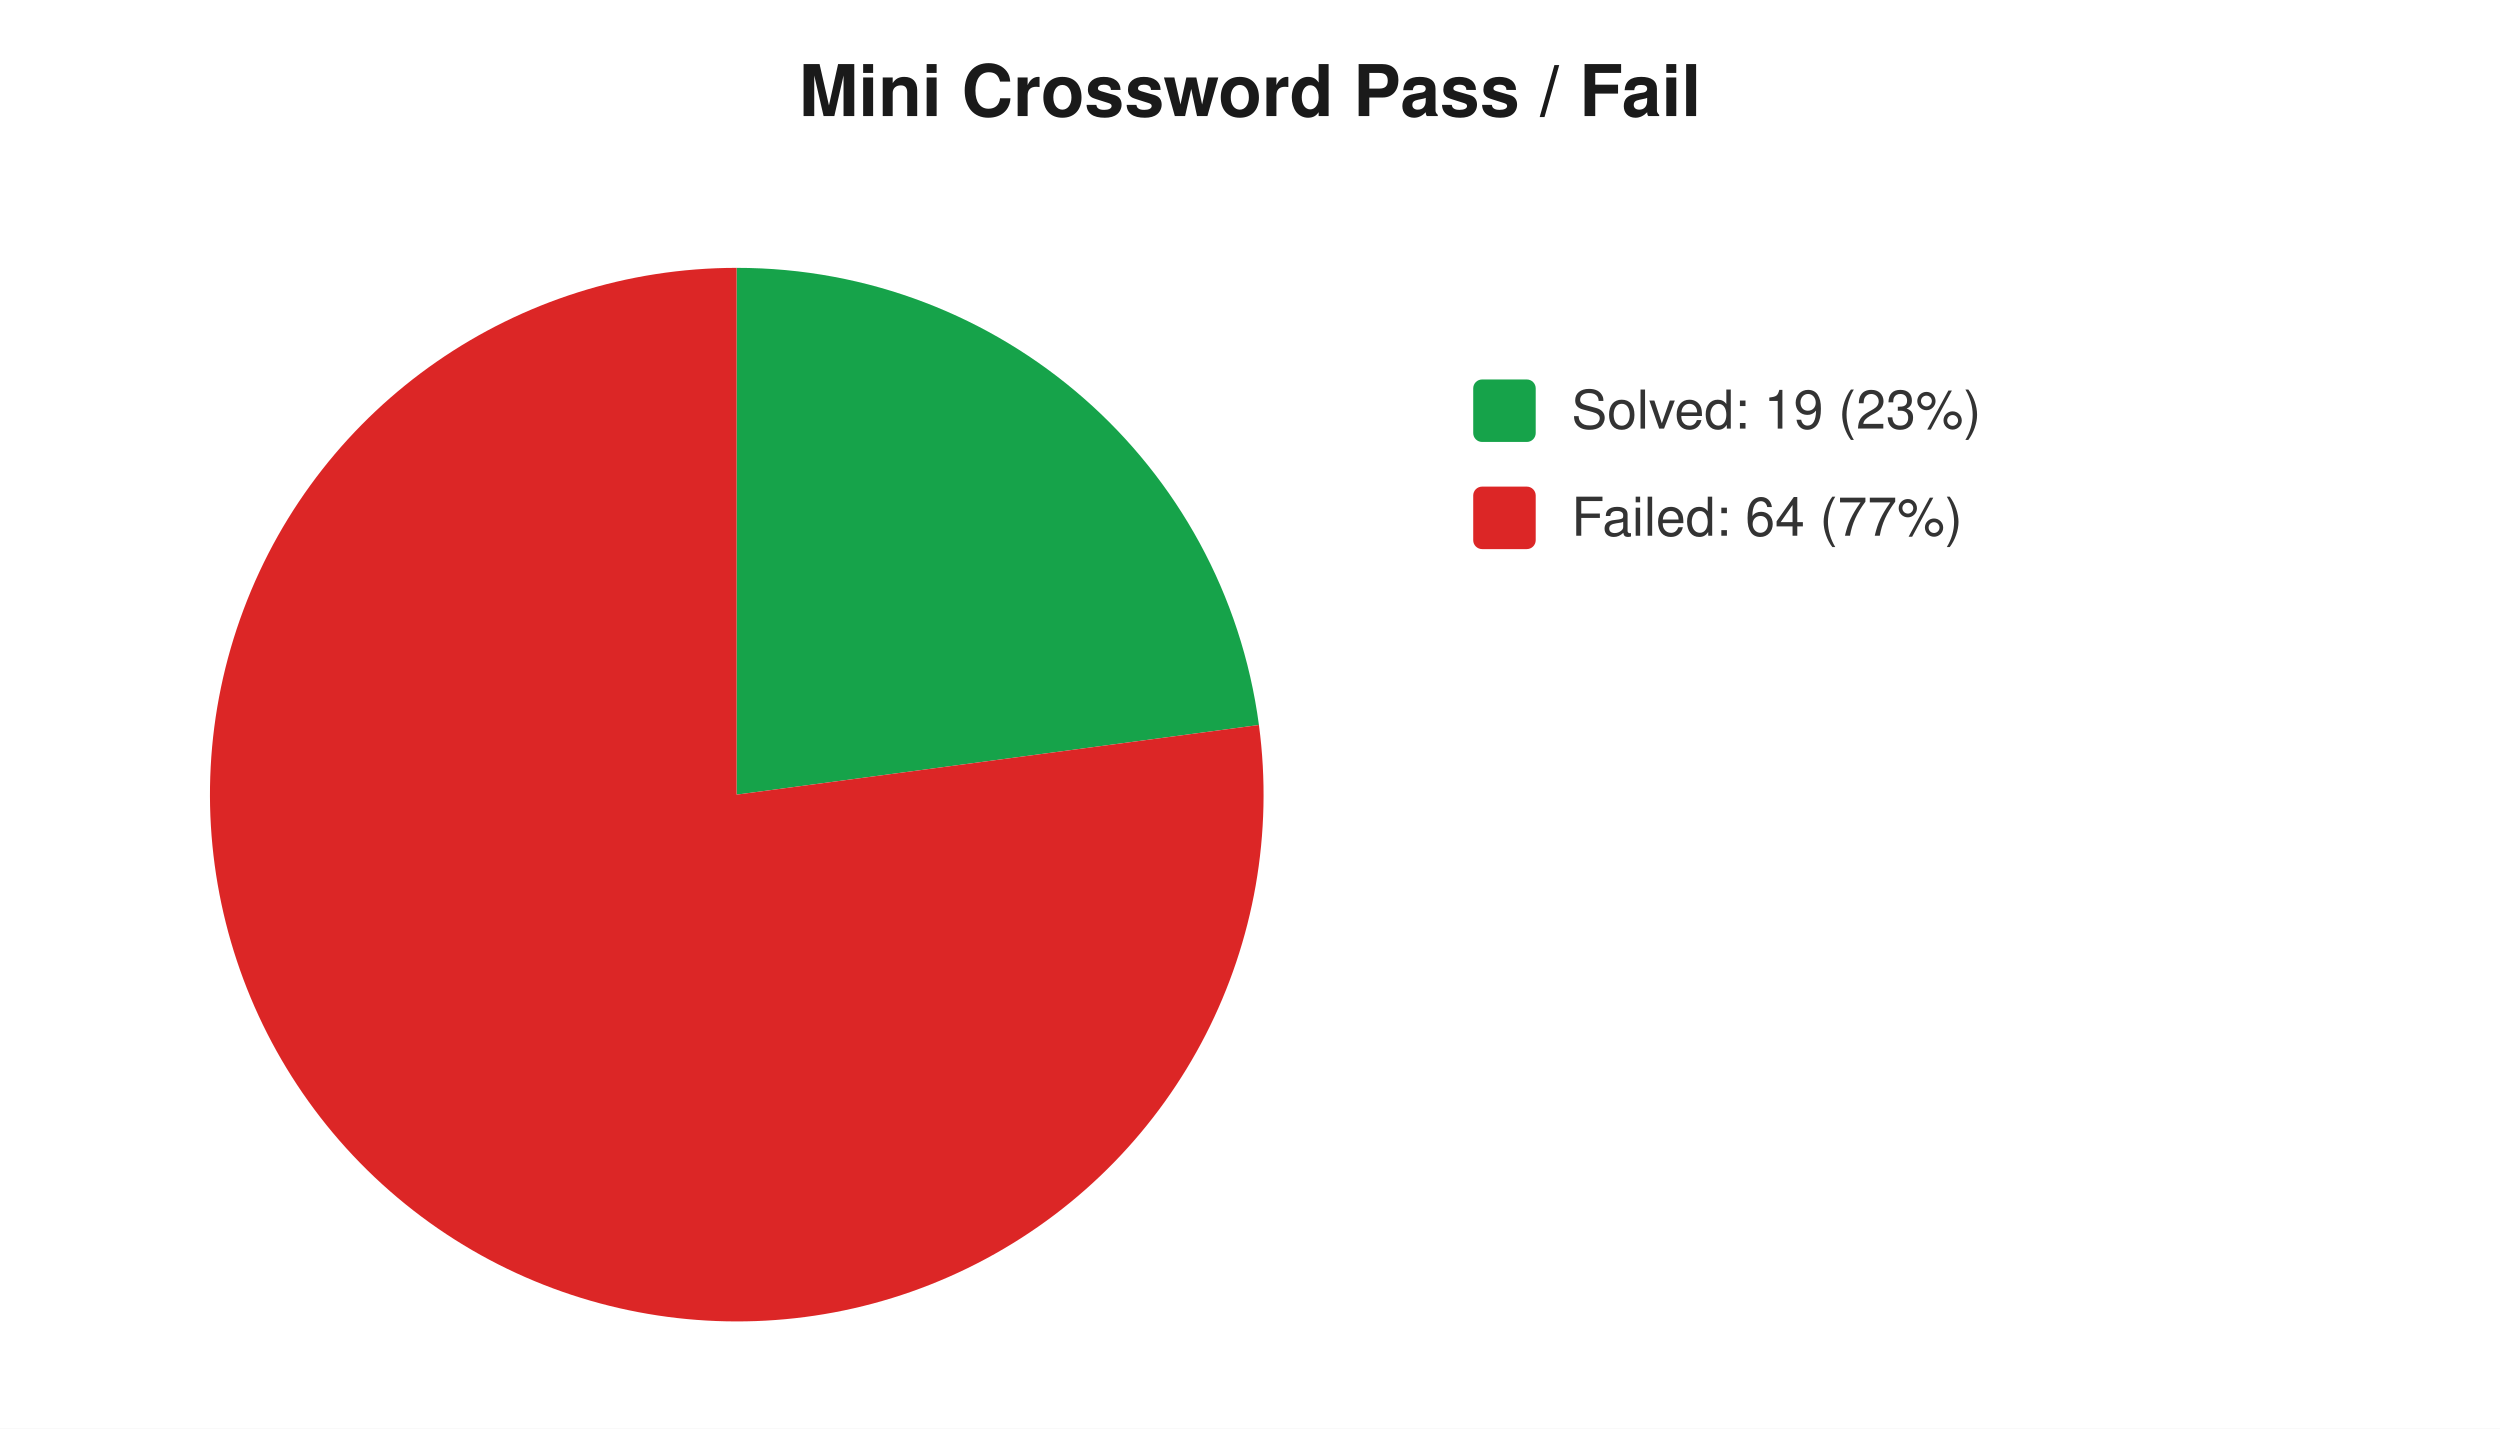
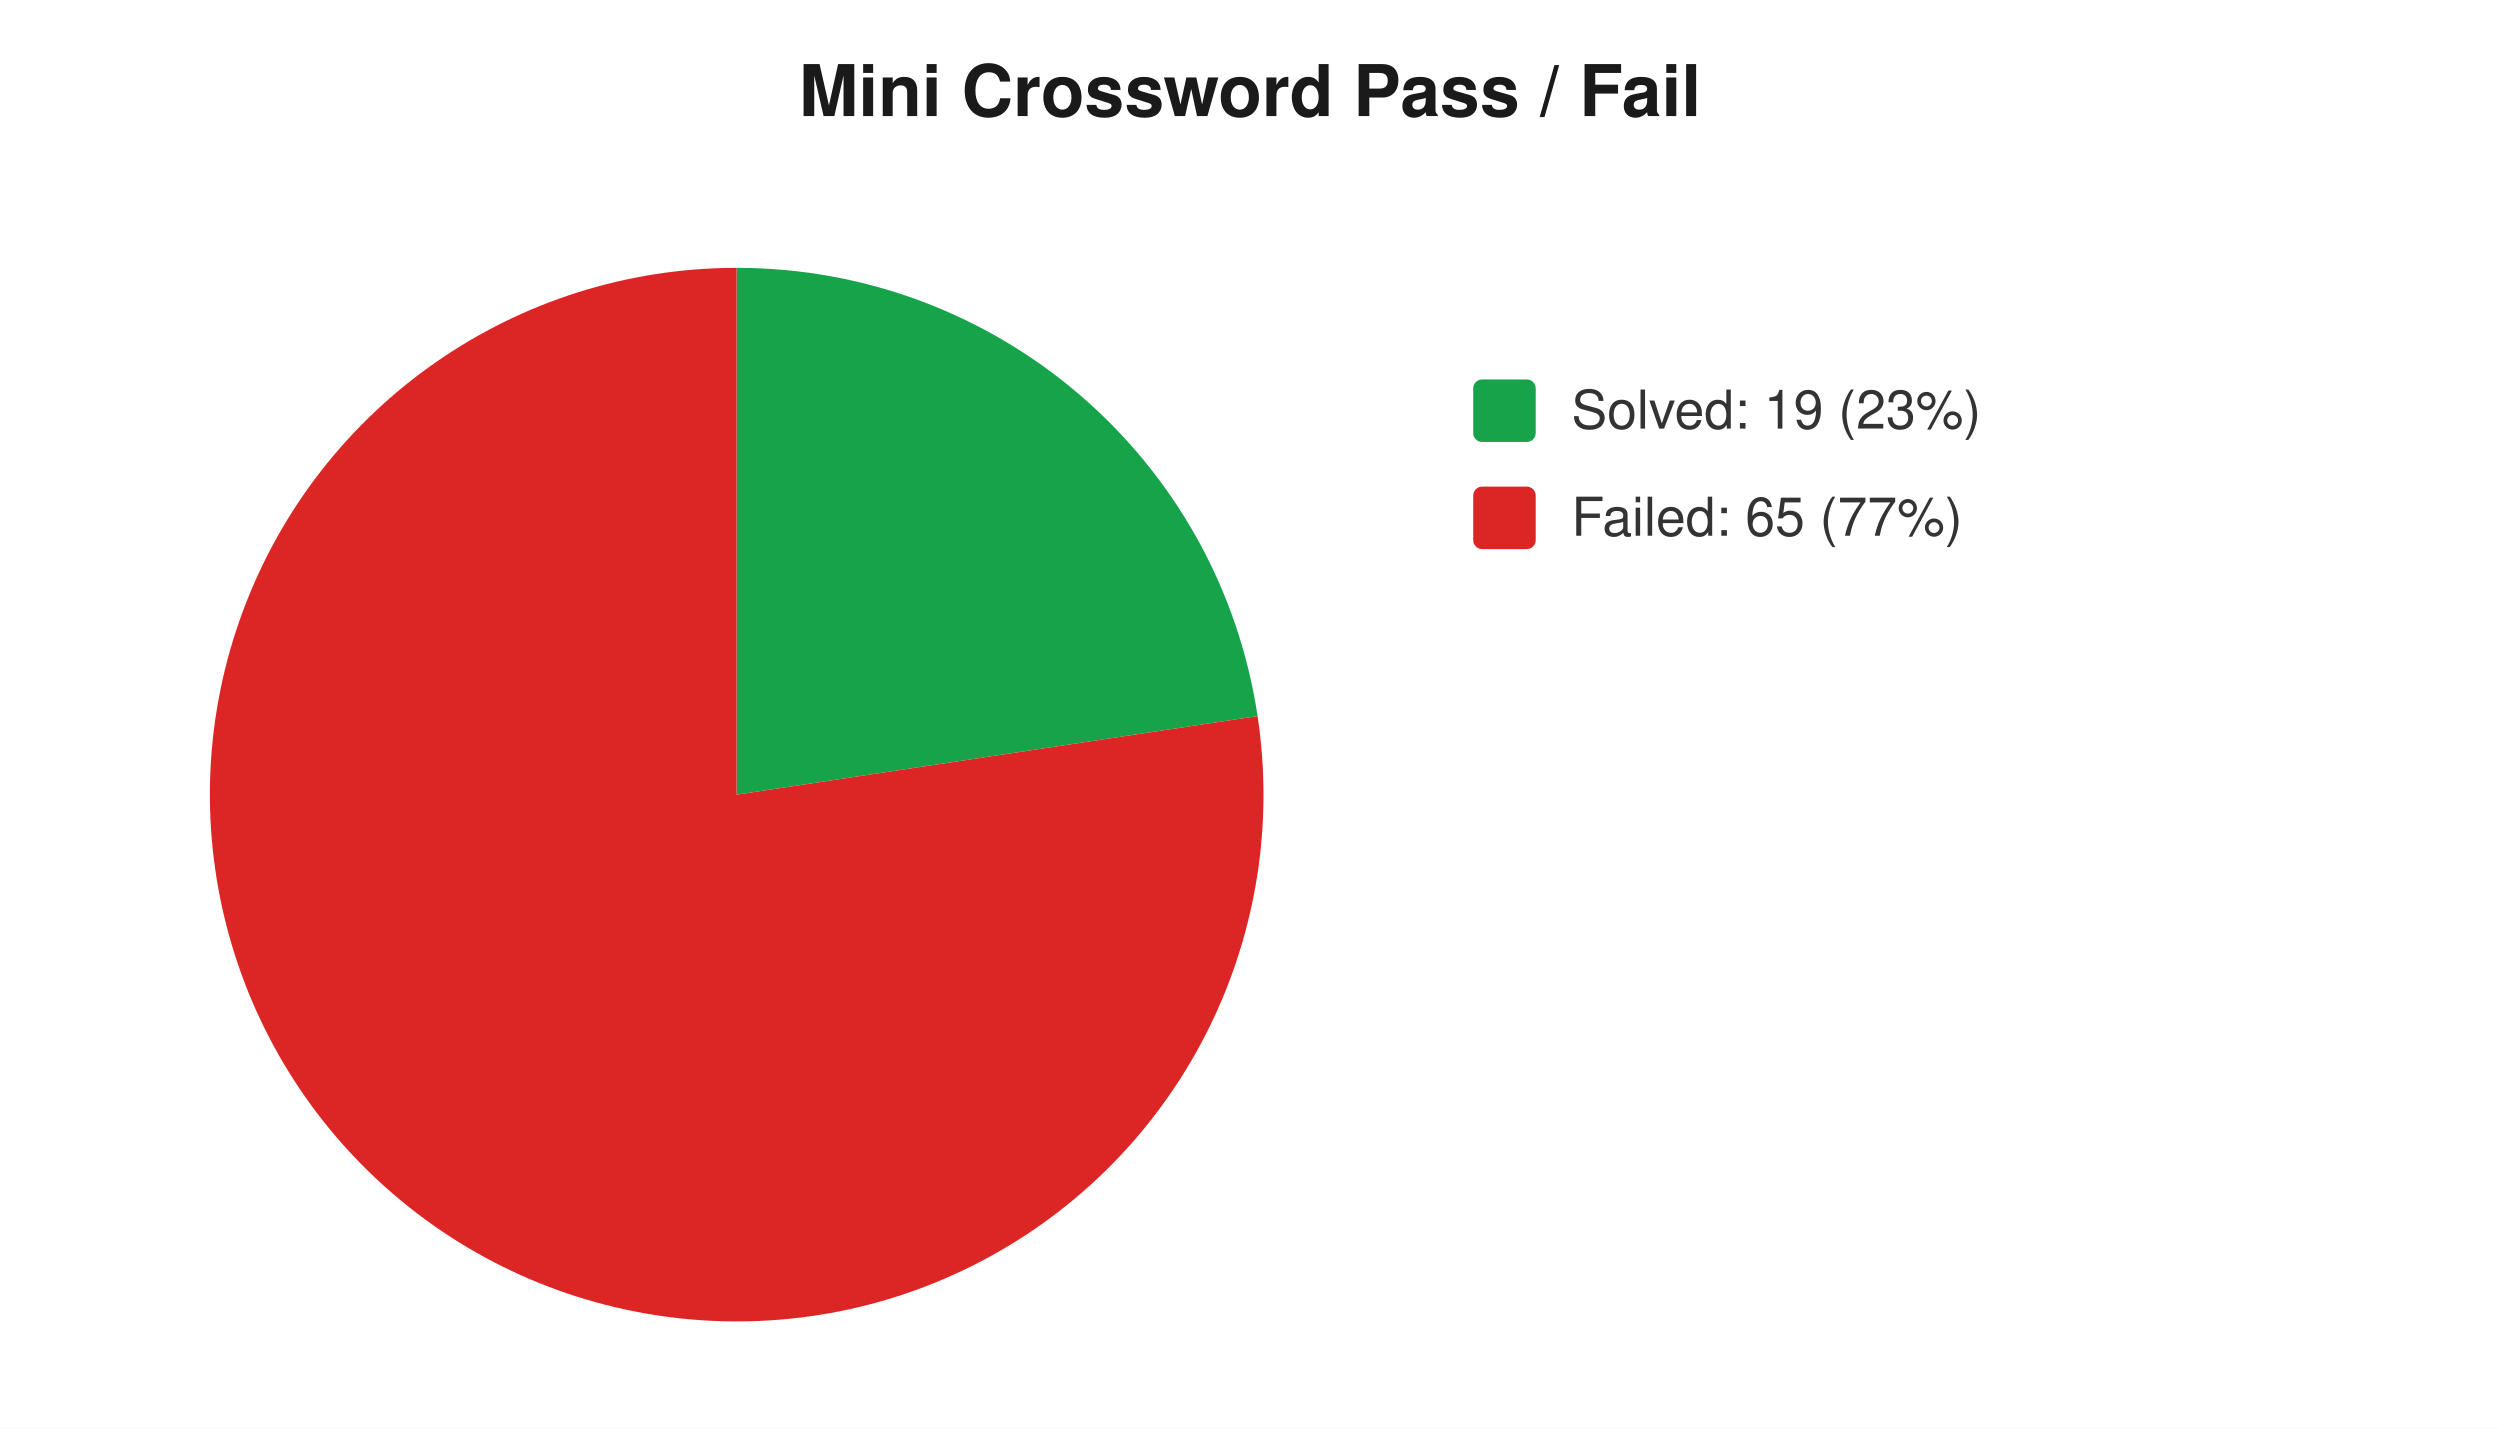
<svg xmlns="http://www.w3.org/2000/svg" width="560" height="320" viewBox="0 0 560 320" font-family="-apple-system,Segoe UI,Helvetica,Arial,sans-serif" font-size="12">
  <rect width="560" height="320" fill="#ffffff" />
  <text x="280" y="26" text-anchor="middle" font-size="16" font-weight="600" fill="#1a1a1a">Mini Crossword Pass / Fail</text>
-   <path d="M 165 178 L 165.0 60.0 A 118 118 0 0 1 282.0 162.4 Z" fill="#16a34a" />
-   <path d="M 165 178 L 282.0 162.4 A 118 118 0 1 1 165.0 60.0 Z" fill="#dc2626" />
+   <path d="M 165 178 L 165.0 60.0 A 118 118 0 0 1 281.7 160.4 Z" fill="#16a34a" />
+   <path d="M 165 178 L 281.7 160.4 A 118 118 0 1 1 165.0 60.0 Z" fill="#dc2626" />
  <rect x="330" y="85" width="14" height="14" rx="2" fill="#16a34a" />
  <text x="352" y="96" fill="#333">Solved: 19 (23%)</text>
  <rect x="330" y="109" width="14" height="14" rx="2" fill="#dc2626" />
-   <text x="352" y="120" fill="#333">Failed: 64 (77%)</text>
+   <text x="352" y="120" fill="#333">Failed: 65 (77%)</text>
</svg>
